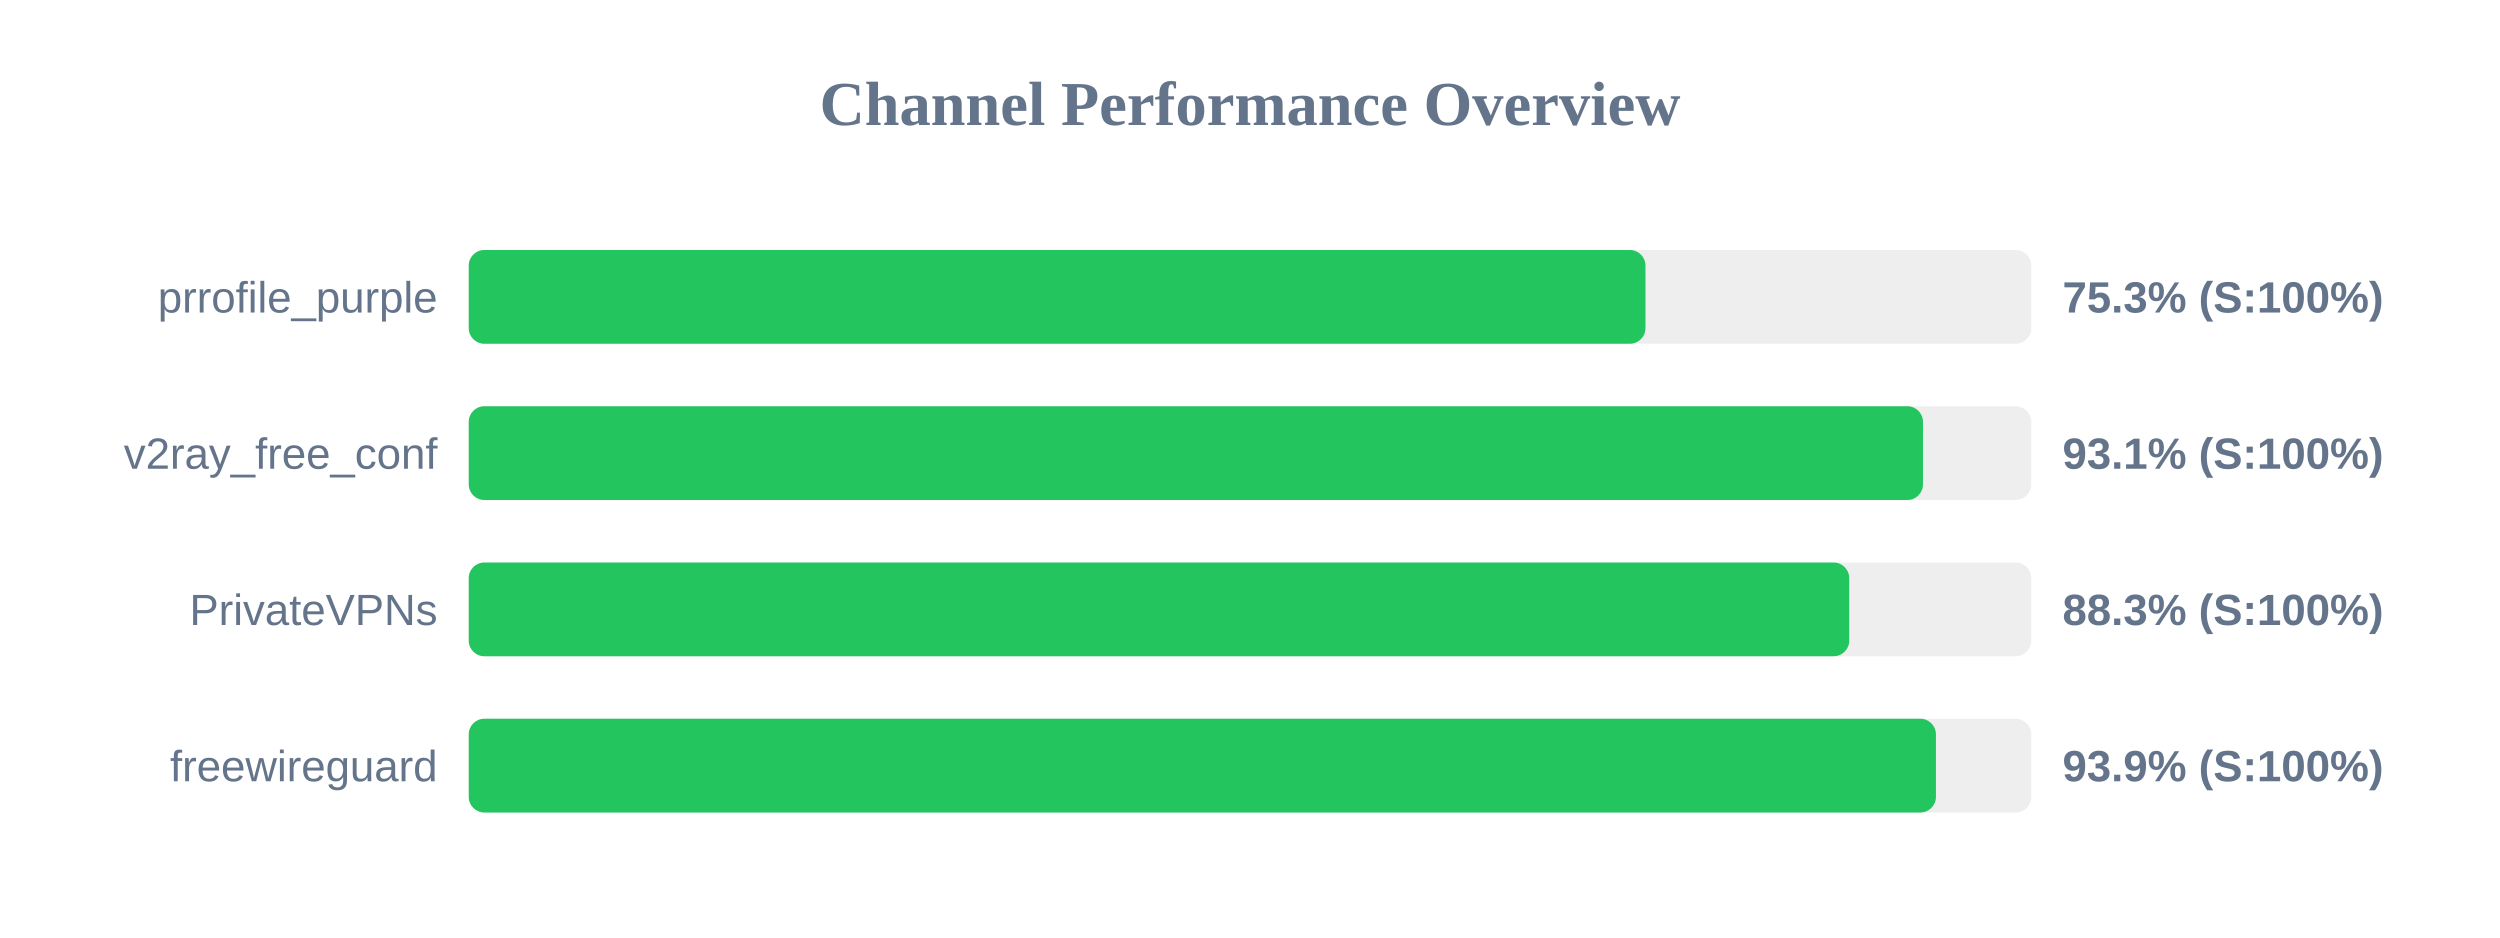
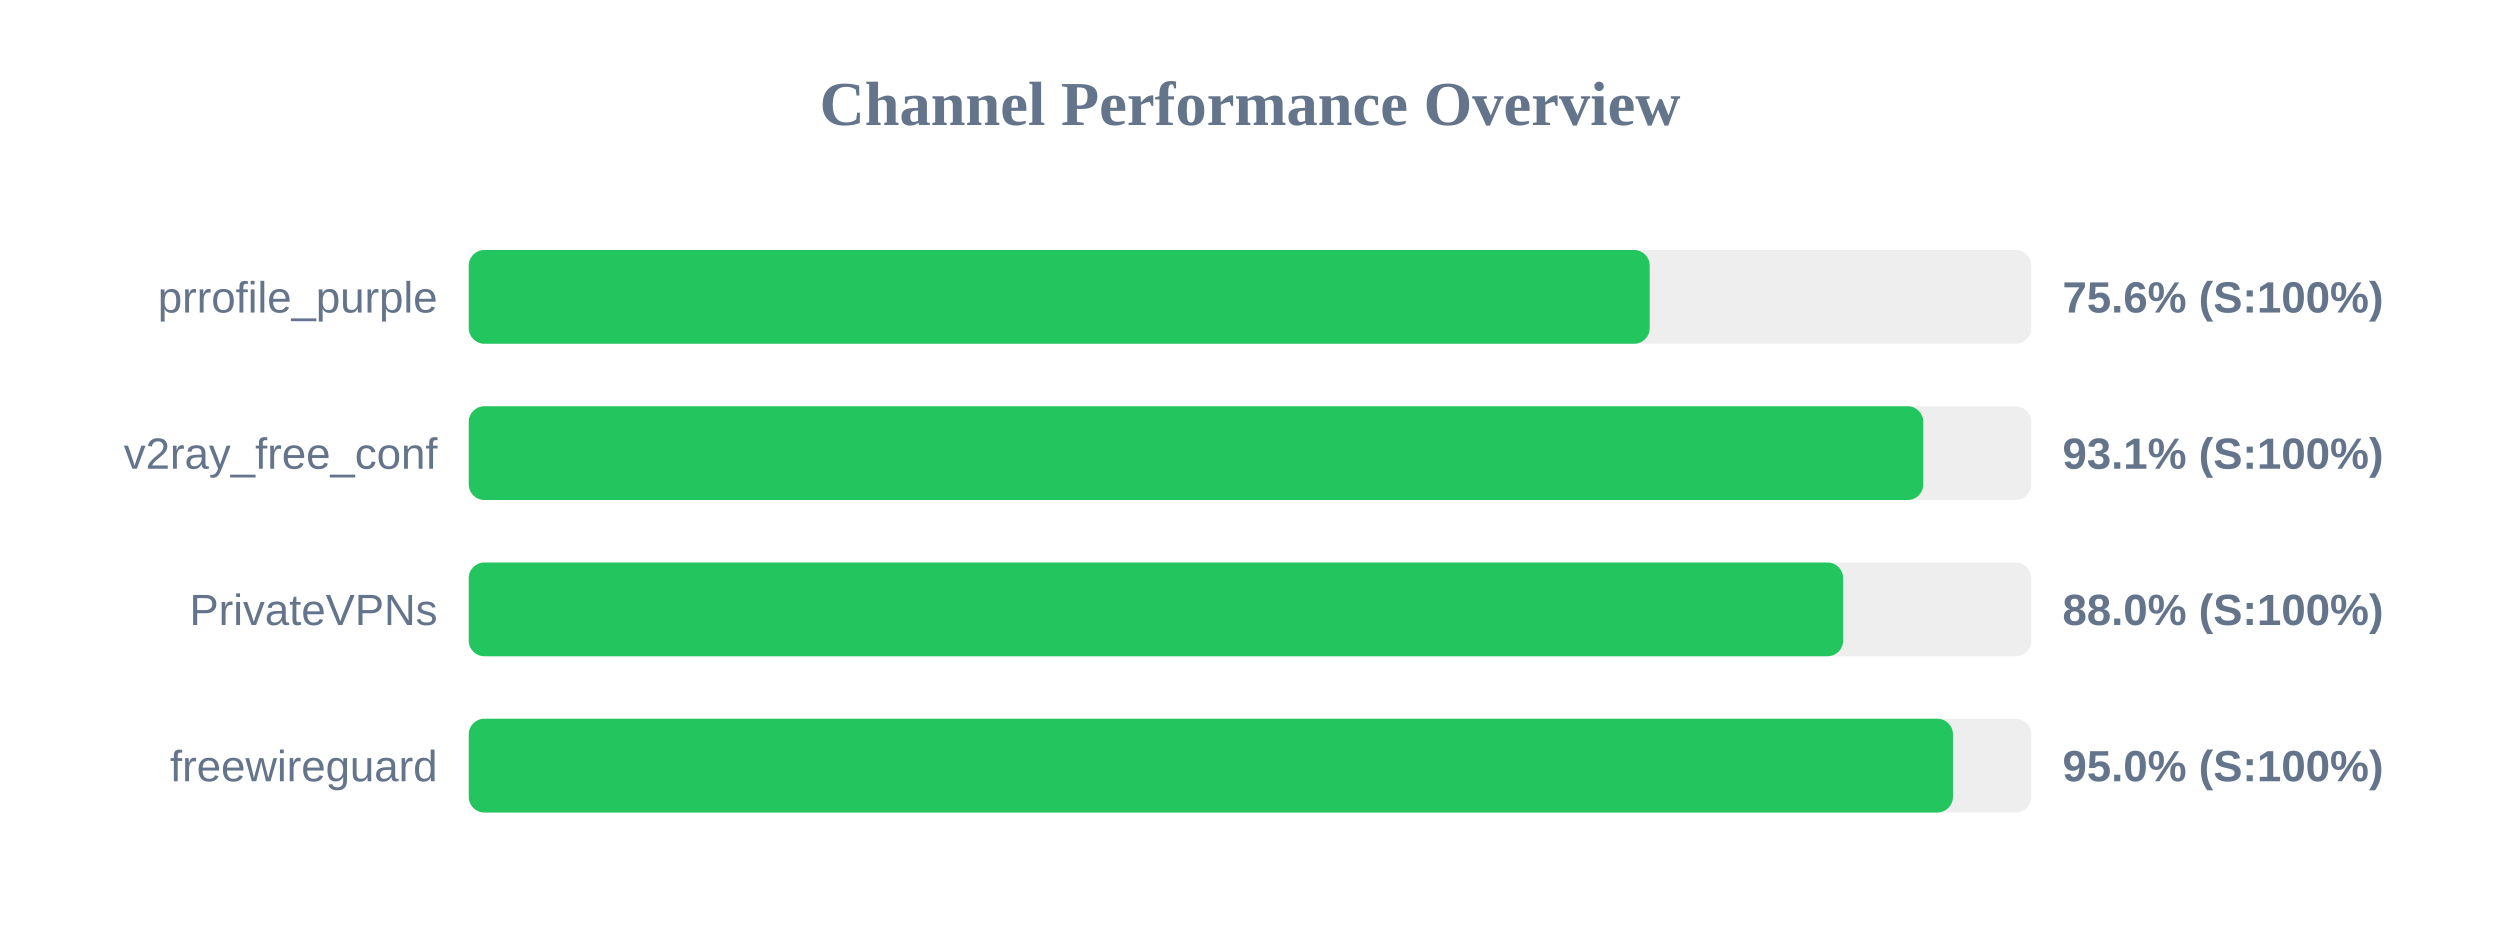
<svg xmlns="http://www.w3.org/2000/svg" width="800" height="300" version="1.1">
  <style>
        .row { font: 14px Arial; fill: #64748b; }
        .score { font: bold 14px Arial; fill: #64748b; }
    </style>
  <text x="400" y="40" text-anchor="middle" font-size="20px" font-weight="bold" fill="#64748b">Channel Performance Overview</text>
  <rect x="150" y="80" width="500" height="30" fill="#eee" rx="5" />
-   <rect x="150" y="80" width="376.55" height="30" fill="#22c55e" rx="5" />
+   <rect x="150" y="80" width="377.9" height="30" fill="#22c55e" rx="5" />
  <text x="140" y="100" text-anchor="end" class="row">prrofile_purple</text>
-   <text x="660" y="100" text-anchor="start" class="score">75.3% (S:100%)</text>
+   <text x="660" y="100" text-anchor="start" class="score">75.6% (S:100%)</text>
  <rect x="150" y="130" width="500" height="30" fill="#eee" rx="5" />
-   <rect x="150" y="130" width="465.35" height="30" fill="#22c55e" rx="5" />
+   <rect x="150" y="130" width="465.45" height="30" fill="#22c55e" rx="5" />
  <text x="140" y="150" text-anchor="end" class="row">v2ray_free_conf</text>
  <text x="660" y="150" text-anchor="start" class="score">93.1% (S:100%)</text>
  <rect x="150" y="180" width="500" height="30" fill="#eee" rx="5" />
-   <rect x="150" y="180" width="441.75" height="30" fill="#22c55e" rx="5" />
+   <rect x="150" y="180" width="439.8" height="30" fill="#22c55e" rx="5" />
  <text x="140" y="200" text-anchor="end" class="row">PrivateVPNs</text>
-   <text x="660" y="200" text-anchor="start" class="score">88.3% (S:100%)</text>
+   <text x="660" y="200" text-anchor="start" class="score">88.0% (S:100%)</text>
  <rect x="150" y="230" width="500" height="30" fill="#eee" rx="5" />
-   <rect x="150" y="230" width="469.5" height="30" fill="#22c55e" rx="5" />
+   <rect x="150" y="230" width="474.95" height="30" fill="#22c55e" rx="5" />
  <text x="140" y="250" text-anchor="end" class="row">freewireguard</text>
-   <text x="660" y="250" text-anchor="start" class="score">93.9% (S:100%)</text>
+   <text x="660" y="250" text-anchor="start" class="score">95.0% (S:100%)</text>
</svg>
